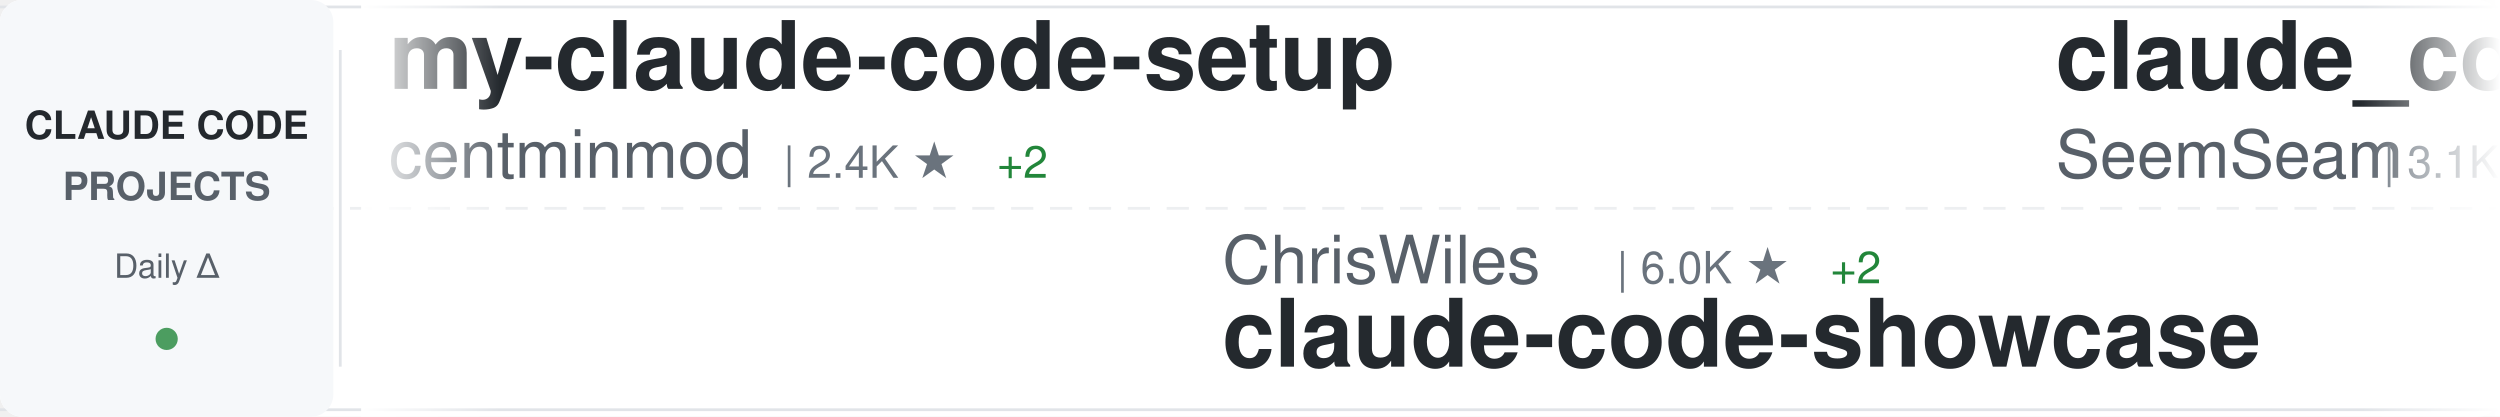
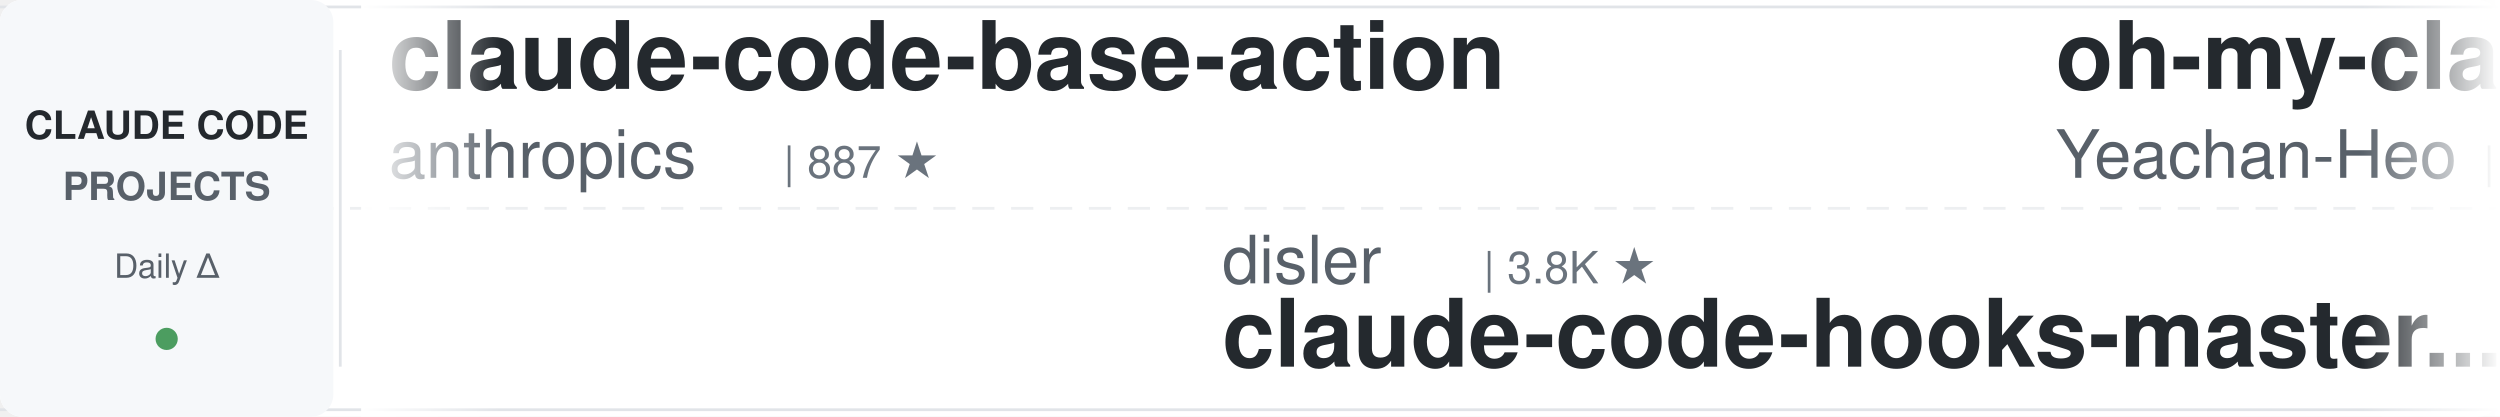
<svg xmlns="http://www.w3.org/2000/svg" width="900" height="150">
  <defs>
    <linearGradient id="awesomeLeftFade" x1="0%" y1="0%" x2="100%" y2="0%">
      <stop offset="0%" style="stop-color:#ffffff;stop-opacity:1" />
      <stop offset="100%" style="stop-color:#ffffff;stop-opacity:0" />
    </linearGradient>
    <linearGradient id="awesomeRightFade" x1="0%" y1="0%" x2="100%" y2="0%">
      <stop offset="0%" style="stop-color:#ffffff;stop-opacity:0" />
      <stop offset="100%" style="stop-color:#ffffff;stop-opacity:1" />
    </linearGradient>
  </defs>
  <rect width="900" height="150" fill="#ffffff" rx="8" />
  <rect x="0" y="2" width="900" height="1" fill="#e1e4e8" />
  <rect x="0" y="147" width="900" height="1" fill="#e1e4e8" />
  <line x1="0" y1="75" x2="900" y2="75" stroke="#e1e4e8" stroke-width="1" stroke-dasharray="8 6" opacity="0.6" />
  <rect x="0" y="0" width="120" height="150" fill="#f6f8fa" rx="8" />
  <text x="60" y="50" font-family="-apple-system, BlinkMacSystemFont, 'Segoe UI', Helvetica, Arial, sans-serif" font-size="14" font-weight="600" fill="#24292e" text-anchor="middle">CLAUDE CODE</text>
  <text x="60" y="72" font-family="-apple-system, BlinkMacSystemFont, 'Segoe UI', Helvetica, Arial, sans-serif" font-size="14" font-weight="600" fill="#586069" text-anchor="middle">PROJECTS</text>
  <text x="60" y="100" font-family="-apple-system, BlinkMacSystemFont, 'Segoe UI', Helvetica, Arial, sans-serif" font-size="12" font-weight="500" fill="#586069" text-anchor="middle">Daily Δ</text>
  <circle cx="60" cy="122" r="4" fill="#22863a" opacity="0.8" />
  <rect x="122" y="18" width="1" height="114" fill="#e1e4e8" />
  <clipPath id="awesomeTickerClip">
    <rect x="130" y="0" width="770" height="150" />
  </clipPath>
  <g clip-path="url(#awesomeTickerClip)">
    <g id="awesomeTickerItems">
      <animateTransform attributeName="transform" attributeType="XML" type="translate" from="0 0" to="-3000 0" dur="54s" repeatCount="indefinite" />
      <g transform="translate(0, 0)">
-         <text x="140" y="32" font-family="-apple-system, BlinkMacSystemFont, 'Segoe UI', Helvetica, Arial, sans-serif" font-size="34" font-weight="600" fill="#24292e">my-claude-code-setup</text>
-         <text x="140" y="64" font-family="-apple-system, BlinkMacSystemFont, 'Segoe UI', Helvetica, Arial, sans-serif" font-size="24" font-weight="400" fill="#586069">centminmod</text>
-         <text x="282" y="64" font-family="-apple-system, BlinkMacSystemFont, 'Segoe UI', Helvetica, Arial, sans-serif" font-size="16" font-weight="500" fill="#6a737d">| 2.4K ★</text>
-         <text x="359" y="64" font-family="-apple-system, BlinkMacSystemFont, 'Segoe UI', Helvetica, Arial, sans-serif" font-size="16" font-weight="500" fill="#22863a"> +2</text>
+         <text x="140" y="32" font-family="-apple-system, BlinkMacSystemFont, 'Segoe UI', Helvetica, Arial, sans-serif" font-size="34" font-weight="600" fill="#24292e">claude-code-base-action</text>
+         <text x="140" y="64" font-family="-apple-system, BlinkMacSystemFont, 'Segoe UI', Helvetica, Arial, sans-serif" font-size="24" font-weight="400" fill="#586069">anthropics</text>
+         <text x="282" y="64" font-family="-apple-system, BlinkMacSystemFont, 'Segoe UI', Helvetica, Arial, sans-serif" font-size="16" font-weight="500" fill="#6a737d">| 887 ★</text>
      </g>
      <g transform="translate(300, 0)">
-         <text x="140" y="102" font-family="-apple-system, BlinkMacSystemFont, 'Segoe UI', Helvetica, Arial, sans-serif" font-size="24" font-weight="400" fill="#586069">ChrisWiles</text>
-         <text x="282" y="102" font-family="-apple-system, BlinkMacSystemFont, 'Segoe UI', Helvetica, Arial, sans-serif" font-size="16" font-weight="500" fill="#6a737d">| 6.0K ★</text>
-         <text x="359" y="102" font-family="-apple-system, BlinkMacSystemFont, 'Segoe UI', Helvetica, Arial, sans-serif" font-size="16" font-weight="500" fill="#22863a"> +2</text>
-         <text x="140" y="132" font-family="-apple-system, BlinkMacSystemFont, 'Segoe UI', Helvetica, Arial, sans-serif" font-size="34" font-weight="600" fill="#24292e">claude-code-showcase</text>
+         <text x="140" y="102" font-family="-apple-system, BlinkMacSystemFont, 'Segoe UI', Helvetica, Arial, sans-serif" font-size="24" font-weight="400" fill="#586069">disler</text>
+         <text x="234" y="102" font-family="-apple-system, BlinkMacSystemFont, 'Segoe UI', Helvetica, Arial, sans-serif" font-size="16" font-weight="500" fill="#6a737d">| 3.8K ★</text>
+         <text x="140" y="132" font-family="-apple-system, BlinkMacSystemFont, 'Segoe UI', Helvetica, Arial, sans-serif" font-size="34" font-weight="600" fill="#24292e">claude-code-hooks-master...</text>
      </g>
      <g transform="translate(600, 0)">
-         <text x="140" y="32" font-family="-apple-system, BlinkMacSystemFont, 'Segoe UI', Helvetica, Arial, sans-serif" font-size="34" font-weight="600" fill="#24292e">claude_codex_bridge</text>
-         <text x="140" y="64" font-family="-apple-system, BlinkMacSystemFont, 'Segoe UI', Helvetica, Arial, sans-serif" font-size="24" font-weight="400" fill="#586069">SeemSeam</text>
-         <text x="258" y="64" font-family="-apple-system, BlinkMacSystemFont, 'Segoe UI', Helvetica, Arial, sans-serif" font-size="16" font-weight="500" fill="#6a737d">| 3.1K ★</text>
-         <text x="335" y="64" font-family="-apple-system, BlinkMacSystemFont, 'Segoe UI', Helvetica, Arial, sans-serif" font-size="16" font-weight="500" fill="#22863a"> +17</text>
+         <text x="140" y="32" font-family="-apple-system, BlinkMacSystemFont, 'Segoe UI', Helvetica, Arial, sans-serif" font-size="34" font-weight="600" fill="#24292e">oh-my-claudecode</text>
+         <text x="140" y="64" font-family="-apple-system, BlinkMacSystemFont, 'Segoe UI', Helvetica, Arial, sans-serif" font-size="24" font-weight="400" fill="#586069">Yeachan-Heo</text>
+         <text x="294" y="64" font-family="-apple-system, BlinkMacSystemFont, 'Segoe UI', Helvetica, Arial, sans-serif" font-size="16" font-weight="500" fill="#6a737d">| 37.0K ★</text>
+         <text x="380" y="64" font-family="-apple-system, BlinkMacSystemFont, 'Segoe UI', Helvetica, Arial, sans-serif" font-size="16" font-weight="500" fill="#22863a"> +67</text>
      </g>
      <g transform="translate(900, 0)">
-         <text x="140" y="102" font-family="-apple-system, BlinkMacSystemFont, 'Segoe UI', Helvetica, Arial, sans-serif" font-size="24" font-weight="400" fill="#586069">RichardAtCT</text>
-         <text x="294" y="102" font-family="-apple-system, BlinkMacSystemFont, 'Segoe UI', Helvetica, Arial, sans-serif" font-size="16" font-weight="500" fill="#6a737d">| 2.7K ★</text>
-         <text x="371" y="102" font-family="-apple-system, BlinkMacSystemFont, 'Segoe UI', Helvetica, Arial, sans-serif" font-size="16" font-weight="500" fill="#22863a"> +3</text>
-         <text x="140" y="132" font-family="-apple-system, BlinkMacSystemFont, 'Segoe UI', Helvetica, Arial, sans-serif" font-size="34" font-weight="600" fill="#24292e">claude-code-telegram</text>
+         <text x="140" y="102" font-family="-apple-system, BlinkMacSystemFont, 'Segoe UI', Helvetica, Arial, sans-serif" font-size="24" font-weight="400" fill="#586069">ChinaSiro</text>
+         <text x="270" y="102" font-family="-apple-system, BlinkMacSystemFont, 'Segoe UI', Helvetica, Arial, sans-serif" font-size="16" font-weight="500" fill="#6a737d">| 9.5K ★</text>
+         <text x="347" y="102" font-family="-apple-system, BlinkMacSystemFont, 'Segoe UI', Helvetica, Arial, sans-serif" font-size="16" font-weight="500" fill="#22863a"> +13</text>
+         <text x="140" y="132" font-family="-apple-system, BlinkMacSystemFont, 'Segoe UI', Helvetica, Arial, sans-serif" font-size="34" font-weight="600" fill="#24292e">claude-code-sourcemap</text>
      </g>
      <g transform="translate(1200, 0)">
-         <text x="140" y="32" font-family="-apple-system, BlinkMacSystemFont, 'Segoe UI', Helvetica, Arial, sans-serif" font-size="34" font-weight="600" fill="#24292e">Claude-Code</text>
-         <text x="140" y="64" font-family="-apple-system, BlinkMacSystemFont, 'Segoe UI', Helvetica, Arial, sans-serif" font-size="24" font-weight="400" fill="#586069">KPR111</text>
-         <text x="234" y="64" font-family="-apple-system, BlinkMacSystemFont, 'Segoe UI', Helvetica, Arial, sans-serif" font-size="16" font-weight="500" fill="#6a737d">| 18 ★</text>
+         <text x="140" y="32" font-family="-apple-system, BlinkMacSystemFont, 'Segoe UI', Helvetica, Arial, sans-serif" font-size="34" font-weight="600" fill="#24292e">claude-code-spec-workflo...</text>
+         <text x="140" y="64" font-family="-apple-system, BlinkMacSystemFont, 'Segoe UI', Helvetica, Arial, sans-serif" font-size="24" font-weight="400" fill="#586069">Pimzino</text>
+         <text x="246" y="64" font-family="-apple-system, BlinkMacSystemFont, 'Segoe UI', Helvetica, Arial, sans-serif" font-size="16" font-weight="500" fill="#6a737d">| 3.8K ★</text>
+         <text x="323" y="64" font-family="-apple-system, BlinkMacSystemFont, 'Segoe UI', Helvetica, Arial, sans-serif" font-size="16" font-weight="500" fill="#22863a"> +1</text>
      </g>
      <g transform="translate(1500, 0)">
-         <text x="140" y="102" font-family="-apple-system, BlinkMacSystemFont, 'Segoe UI', Helvetica, Arial, sans-serif" font-size="24" font-weight="400" fill="#586069">anthropics</text>
-         <text x="282" y="102" font-family="-apple-system, BlinkMacSystemFont, 'Segoe UI', Helvetica, Arial, sans-serif" font-size="16" font-weight="500" fill="#6a737d">| 5.4K ★</text>
-         <text x="359" y="102" font-family="-apple-system, BlinkMacSystemFont, 'Segoe UI', Helvetica, Arial, sans-serif" font-size="16" font-weight="500" fill="#22863a"> +23</text>
-         <text x="140" y="132" font-family="-apple-system, BlinkMacSystemFont, 'Segoe UI', Helvetica, Arial, sans-serif" font-size="34" font-weight="600" fill="#24292e">claude-code-security-rev...</text>
+         <text x="140" y="102" font-family="-apple-system, BlinkMacSystemFont, 'Segoe UI', Helvetica, Arial, sans-serif" font-size="24" font-weight="400" fill="#586069">SeemSeam</text>
+         <text x="258" y="102" font-family="-apple-system, BlinkMacSystemFont, 'Segoe UI', Helvetica, Arial, sans-serif" font-size="16" font-weight="500" fill="#6a737d">| 3.1K ★</text>
+         <text x="335" y="102" font-family="-apple-system, BlinkMacSystemFont, 'Segoe UI', Helvetica, Arial, sans-serif" font-size="16" font-weight="500" fill="#22863a"> +17</text>
+         <text x="140" y="132" font-family="-apple-system, BlinkMacSystemFont, 'Segoe UI', Helvetica, Arial, sans-serif" font-size="34" font-weight="600" fill="#24292e">claude_codex_bridge</text>
      </g>
      <g transform="translate(1800, 0)">
-         <text x="140" y="32" font-family="-apple-system, BlinkMacSystemFont, 'Segoe UI', Helvetica, Arial, sans-serif" font-size="34" font-weight="600" fill="#24292e">Open-ClaudeCode</text>
-         <text x="140" y="64" font-family="-apple-system, BlinkMacSystemFont, 'Segoe UI', Helvetica, Arial, sans-serif" font-size="24" font-weight="400" fill="#586069">LING71671</text>
-         <text x="270" y="64" font-family="-apple-system, BlinkMacSystemFont, 'Segoe UI', Helvetica, Arial, sans-serif" font-size="16" font-weight="500" fill="#6a737d">| 900 ★</text>
-         <text x="338" y="64" font-family="-apple-system, BlinkMacSystemFont, 'Segoe UI', Helvetica, Arial, sans-serif" font-size="16" font-weight="500" fill="#22863a"> +2</text>
+         <text x="140" y="32" font-family="-apple-system, BlinkMacSystemFont, 'Segoe UI', Helvetica, Arial, sans-serif" font-size="34" font-weight="600" fill="#24292e">claude-code-prompts</text>
+         <text x="140" y="64" font-family="-apple-system, BlinkMacSystemFont, 'Segoe UI', Helvetica, Arial, sans-serif" font-size="24" font-weight="400" fill="#586069">repowise-dev</text>
+         <text x="306" y="64" font-family="-apple-system, BlinkMacSystemFont, 'Segoe UI', Helvetica, Arial, sans-serif" font-size="16" font-weight="500" fill="#6a737d">| 1.1K ★</text>
+         <text x="383" y="64" font-family="-apple-system, BlinkMacSystemFont, 'Segoe UI', Helvetica, Arial, sans-serif" font-size="16" font-weight="500" fill="#22863a"> +2</text>
      </g>
      <g transform="translate(2100, 0)">
-         <text x="140" y="102" font-family="-apple-system, BlinkMacSystemFont, 'Segoe UI', Helvetica, Arial, sans-serif" font-size="24" font-weight="400" fill="#586069">feiskyer</text>
-         <text x="258" y="102" font-family="-apple-system, BlinkMacSystemFont, 'Segoe UI', Helvetica, Arial, sans-serif" font-size="16" font-weight="500" fill="#6a737d">| 1.6K ★</text>
-         <text x="335" y="102" font-family="-apple-system, BlinkMacSystemFont, 'Segoe UI', Helvetica, Arial, sans-serif" font-size="16" font-weight="500" fill="#22863a"> +2</text>
-         <text x="140" y="132" font-family="-apple-system, BlinkMacSystemFont, 'Segoe UI', Helvetica, Arial, sans-serif" font-size="34" font-weight="600" fill="#24292e">claude-code-settings</text>
+         <text x="140" y="102" font-family="-apple-system, BlinkMacSystemFont, 'Segoe UI', Helvetica, Arial, sans-serif" font-size="24" font-weight="400" fill="#586069">huangserva</text>
+         <text x="282" y="102" font-family="-apple-system, BlinkMacSystemFont, 'Segoe UI', Helvetica, Arial, sans-serif" font-size="16" font-weight="500" fill="#6a737d">| 610 ★</text>
+         <text x="350" y="102" font-family="-apple-system, BlinkMacSystemFont, 'Segoe UI', Helvetica, Arial, sans-serif" font-size="16" font-weight="500" fill="#22863a"> +1</text>
+         <text x="140" y="132" font-family="-apple-system, BlinkMacSystemFont, 'Segoe UI', Helvetica, Arial, sans-serif" font-size="34" font-weight="600" fill="#24292e">claude-code-cli</text>
      </g>
      <g transform="translate(2400, 0)">
-         <text x="140" y="32" font-family="-apple-system, BlinkMacSystemFont, 'Segoe UI', Helvetica, Arial, sans-serif" font-size="34" font-weight="600" fill="#24292e">claude-code-templates</text>
-         <text x="140" y="64" font-family="-apple-system, BlinkMacSystemFont, 'Segoe UI', Helvetica, Arial, sans-serif" font-size="24" font-weight="400" fill="#586069">davila7</text>
-         <text x="246" y="64" font-family="-apple-system, BlinkMacSystemFont, 'Segoe UI', Helvetica, Arial, sans-serif" font-size="16" font-weight="500" fill="#6a737d">| 28.3K ★</text>
-         <text x="332" y="64" font-family="-apple-system, BlinkMacSystemFont, 'Segoe UI', Helvetica, Arial, sans-serif" font-size="16" font-weight="500" fill="#22863a"> +24</text>
+         <text x="140" y="32" font-family="-apple-system, BlinkMacSystemFont, 'Segoe UI', Helvetica, Arial, sans-serif" font-size="34" font-weight="600" fill="#24292e">Claude-code</text>
+         <text x="140" y="64" font-family="-apple-system, BlinkMacSystemFont, 'Segoe UI', Helvetica, Arial, sans-serif" font-size="24" font-weight="400" fill="#586069">fazxes</text>
+         <text x="234" y="64" font-family="-apple-system, BlinkMacSystemFont, 'Segoe UI', Helvetica, Arial, sans-serif" font-size="16" font-weight="500" fill="#6a737d">| 222 ★</text>
      </g>
      <g transform="translate(2700, 0)">
-         <text x="140" y="102" font-family="-apple-system, BlinkMacSystemFont, 'Segoe UI', Helvetica, Arial, sans-serif" font-size="24" font-weight="400" fill="#586069">edmund-io</text>
-         <text x="270" y="102" font-family="-apple-system, BlinkMacSystemFont, 'Segoe UI', Helvetica, Arial, sans-serif" font-size="16" font-weight="500" fill="#6a737d">| 1.5K ★</text>
-         <text x="347" y="102" font-family="-apple-system, BlinkMacSystemFont, 'Segoe UI', Helvetica, Arial, sans-serif" font-size="16" font-weight="500" fill="#22863a"> +2</text>
-         <text x="140" y="132" font-family="-apple-system, BlinkMacSystemFont, 'Segoe UI', Helvetica, Arial, sans-serif" font-size="34" font-weight="600" fill="#24292e">edmunds-claude-code</text>
+         <text x="140" y="102" font-family="-apple-system, BlinkMacSystemFont, 'Segoe UI', Helvetica, Arial, sans-serif" font-size="24" font-weight="400" fill="#586069">AprilNEA</text>
+         <text x="258" y="102" font-family="-apple-system, BlinkMacSystemFont, 'Segoe UI', Helvetica, Arial, sans-serif" font-size="16" font-weight="500" fill="#6a737d">| 388 ★</text>
+         <text x="140" y="132" font-family="-apple-system, BlinkMacSystemFont, 'Segoe UI', Helvetica, Arial, sans-serif" font-size="34" font-weight="600" fill="#24292e">claude-code-source</text>
      </g>
      <g transform="translate(3000, 0)">
-         <text x="140" y="32" font-family="-apple-system, BlinkMacSystemFont, 'Segoe UI', Helvetica, Arial, sans-serif" font-size="34" font-weight="600" fill="#24292e">my-claude-code-setup</text>
-         <text x="140" y="64" font-family="-apple-system, BlinkMacSystemFont, 'Segoe UI', Helvetica, Arial, sans-serif" font-size="24" font-weight="400" fill="#586069">centminmod</text>
-         <text x="282" y="64" font-family="-apple-system, BlinkMacSystemFont, 'Segoe UI', Helvetica, Arial, sans-serif" font-size="16" font-weight="500" fill="#6a737d">| 2.4K ★</text>
-         <text x="359" y="64" font-family="-apple-system, BlinkMacSystemFont, 'Segoe UI', Helvetica, Arial, sans-serif" font-size="16" font-weight="500" fill="#22863a"> +2</text>
+         <text x="140" y="32" font-family="-apple-system, BlinkMacSystemFont, 'Segoe UI', Helvetica, Arial, sans-serif" font-size="34" font-weight="600" fill="#24292e">claude-code-base-action</text>
+         <text x="140" y="64" font-family="-apple-system, BlinkMacSystemFont, 'Segoe UI', Helvetica, Arial, sans-serif" font-size="24" font-weight="400" fill="#586069">anthropics</text>
+         <text x="282" y="64" font-family="-apple-system, BlinkMacSystemFont, 'Segoe UI', Helvetica, Arial, sans-serif" font-size="16" font-weight="500" fill="#6a737d">| 887 ★</text>
      </g>
      <g transform="translate(3300, 0)">
-         <text x="140" y="102" font-family="-apple-system, BlinkMacSystemFont, 'Segoe UI', Helvetica, Arial, sans-serif" font-size="24" font-weight="400" fill="#586069">ChrisWiles</text>
-         <text x="282" y="102" font-family="-apple-system, BlinkMacSystemFont, 'Segoe UI', Helvetica, Arial, sans-serif" font-size="16" font-weight="500" fill="#6a737d">| 6.0K ★</text>
-         <text x="359" y="102" font-family="-apple-system, BlinkMacSystemFont, 'Segoe UI', Helvetica, Arial, sans-serif" font-size="16" font-weight="500" fill="#22863a"> +2</text>
-         <text x="140" y="132" font-family="-apple-system, BlinkMacSystemFont, 'Segoe UI', Helvetica, Arial, sans-serif" font-size="34" font-weight="600" fill="#24292e">claude-code-showcase</text>
+         <text x="140" y="102" font-family="-apple-system, BlinkMacSystemFont, 'Segoe UI', Helvetica, Arial, sans-serif" font-size="24" font-weight="400" fill="#586069">disler</text>
+         <text x="234" y="102" font-family="-apple-system, BlinkMacSystemFont, 'Segoe UI', Helvetica, Arial, sans-serif" font-size="16" font-weight="500" fill="#6a737d">| 3.8K ★</text>
+         <text x="140" y="132" font-family="-apple-system, BlinkMacSystemFont, 'Segoe UI', Helvetica, Arial, sans-serif" font-size="34" font-weight="600" fill="#24292e">claude-code-hooks-master...</text>
      </g>
      <g transform="translate(3600, 0)">
-         <text x="140" y="32" font-family="-apple-system, BlinkMacSystemFont, 'Segoe UI', Helvetica, Arial, sans-serif" font-size="34" font-weight="600" fill="#24292e">claude_codex_bridge</text>
-         <text x="140" y="64" font-family="-apple-system, BlinkMacSystemFont, 'Segoe UI', Helvetica, Arial, sans-serif" font-size="24" font-weight="400" fill="#586069">SeemSeam</text>
-         <text x="258" y="64" font-family="-apple-system, BlinkMacSystemFont, 'Segoe UI', Helvetica, Arial, sans-serif" font-size="16" font-weight="500" fill="#6a737d">| 3.1K ★</text>
-         <text x="335" y="64" font-family="-apple-system, BlinkMacSystemFont, 'Segoe UI', Helvetica, Arial, sans-serif" font-size="16" font-weight="500" fill="#22863a"> +17</text>
+         <text x="140" y="32" font-family="-apple-system, BlinkMacSystemFont, 'Segoe UI', Helvetica, Arial, sans-serif" font-size="34" font-weight="600" fill="#24292e">oh-my-claudecode</text>
+         <text x="140" y="64" font-family="-apple-system, BlinkMacSystemFont, 'Segoe UI', Helvetica, Arial, sans-serif" font-size="24" font-weight="400" fill="#586069">Yeachan-Heo</text>
+         <text x="294" y="64" font-family="-apple-system, BlinkMacSystemFont, 'Segoe UI', Helvetica, Arial, sans-serif" font-size="16" font-weight="500" fill="#6a737d">| 37.0K ★</text>
+         <text x="380" y="64" font-family="-apple-system, BlinkMacSystemFont, 'Segoe UI', Helvetica, Arial, sans-serif" font-size="16" font-weight="500" fill="#22863a"> +67</text>
      </g>
      <g transform="translate(3900, 0)">
-         <text x="140" y="102" font-family="-apple-system, BlinkMacSystemFont, 'Segoe UI', Helvetica, Arial, sans-serif" font-size="24" font-weight="400" fill="#586069">RichardAtCT</text>
-         <text x="294" y="102" font-family="-apple-system, BlinkMacSystemFont, 'Segoe UI', Helvetica, Arial, sans-serif" font-size="16" font-weight="500" fill="#6a737d">| 2.7K ★</text>
-         <text x="371" y="102" font-family="-apple-system, BlinkMacSystemFont, 'Segoe UI', Helvetica, Arial, sans-serif" font-size="16" font-weight="500" fill="#22863a"> +3</text>
-         <text x="140" y="132" font-family="-apple-system, BlinkMacSystemFont, 'Segoe UI', Helvetica, Arial, sans-serif" font-size="34" font-weight="600" fill="#24292e">claude-code-telegram</text>
+         <text x="140" y="102" font-family="-apple-system, BlinkMacSystemFont, 'Segoe UI', Helvetica, Arial, sans-serif" font-size="24" font-weight="400" fill="#586069">ChinaSiro</text>
+         <text x="270" y="102" font-family="-apple-system, BlinkMacSystemFont, 'Segoe UI', Helvetica, Arial, sans-serif" font-size="16" font-weight="500" fill="#6a737d">| 9.5K ★</text>
+         <text x="347" y="102" font-family="-apple-system, BlinkMacSystemFont, 'Segoe UI', Helvetica, Arial, sans-serif" font-size="16" font-weight="500" fill="#22863a"> +13</text>
+         <text x="140" y="132" font-family="-apple-system, BlinkMacSystemFont, 'Segoe UI', Helvetica, Arial, sans-serif" font-size="34" font-weight="600" fill="#24292e">claude-code-sourcemap</text>
      </g>
    </g>
  </g>
  <rect x="130" y="0" width="50" height="150" fill="url(#awesomeLeftFade)" />
  <rect x="850" y="0" width="50" height="150" fill="url(#awesomeRightFade)" />
</svg>
